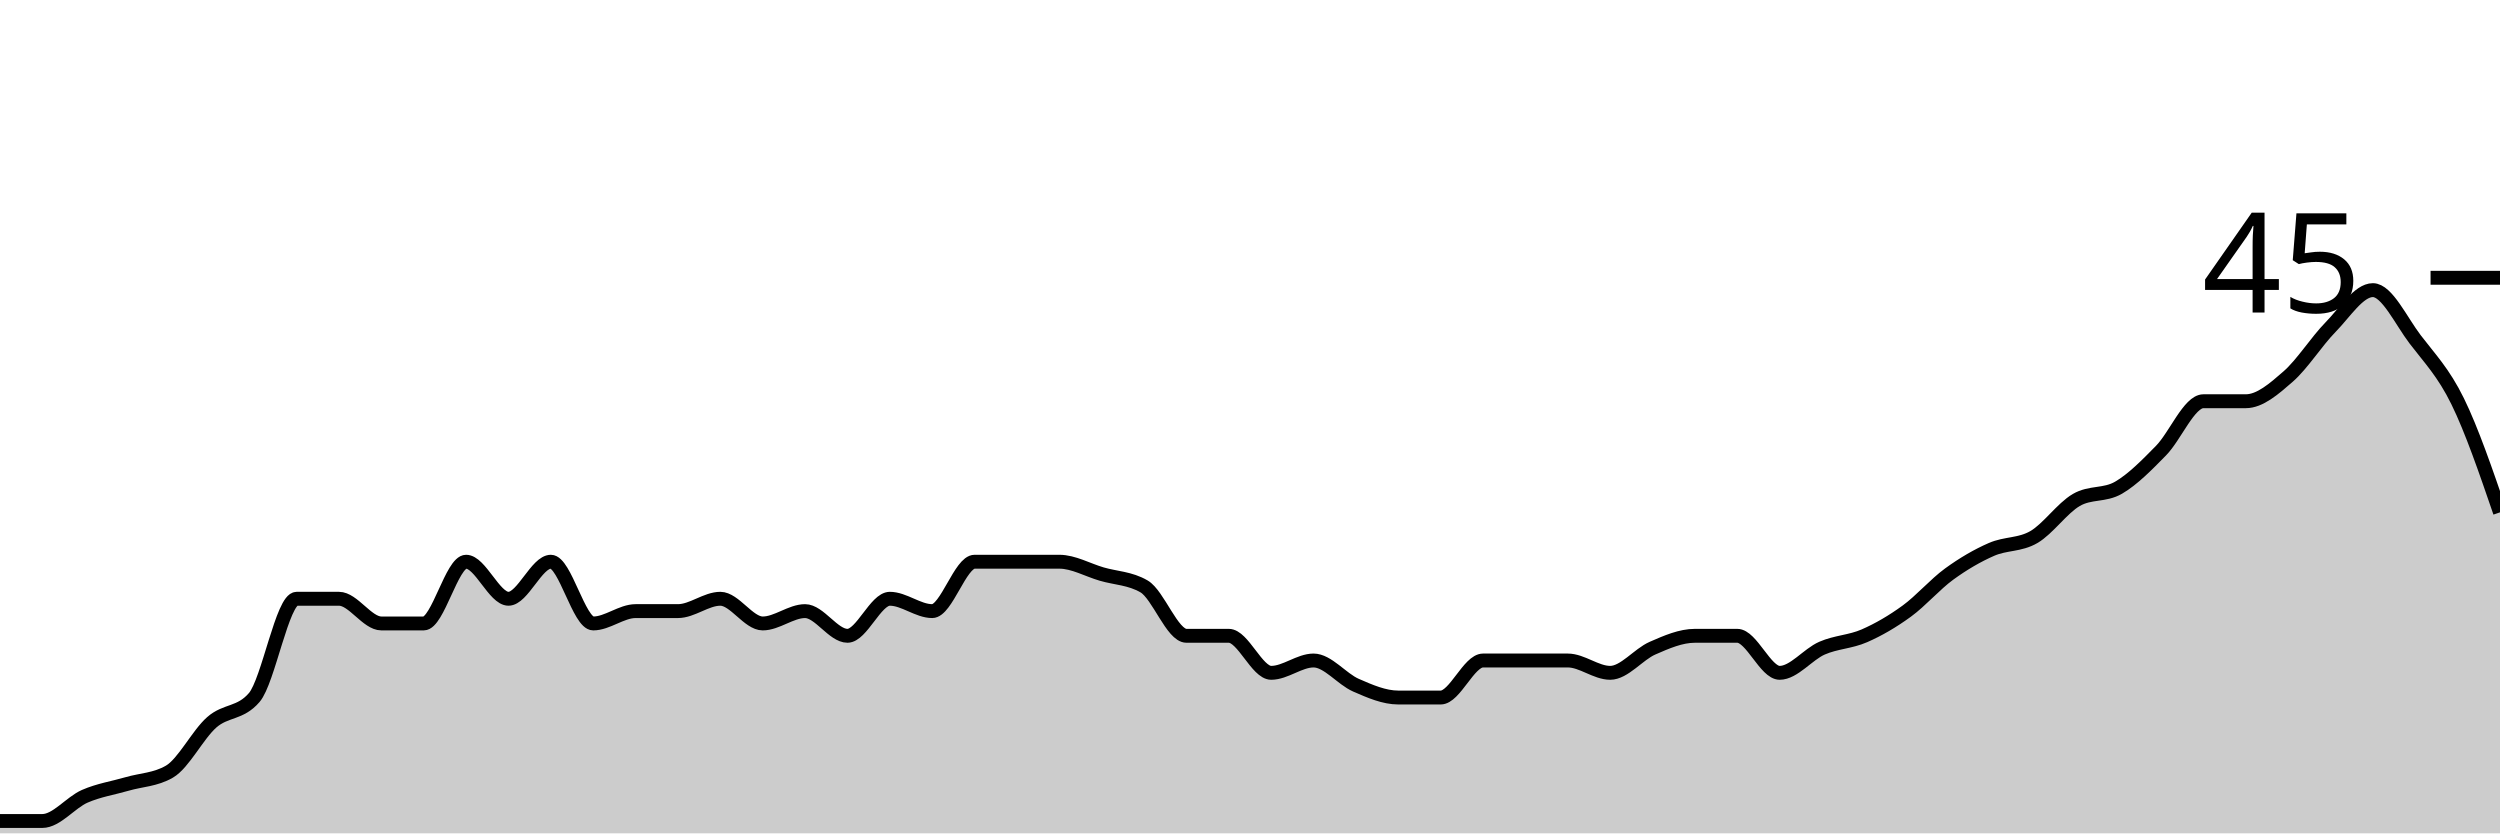
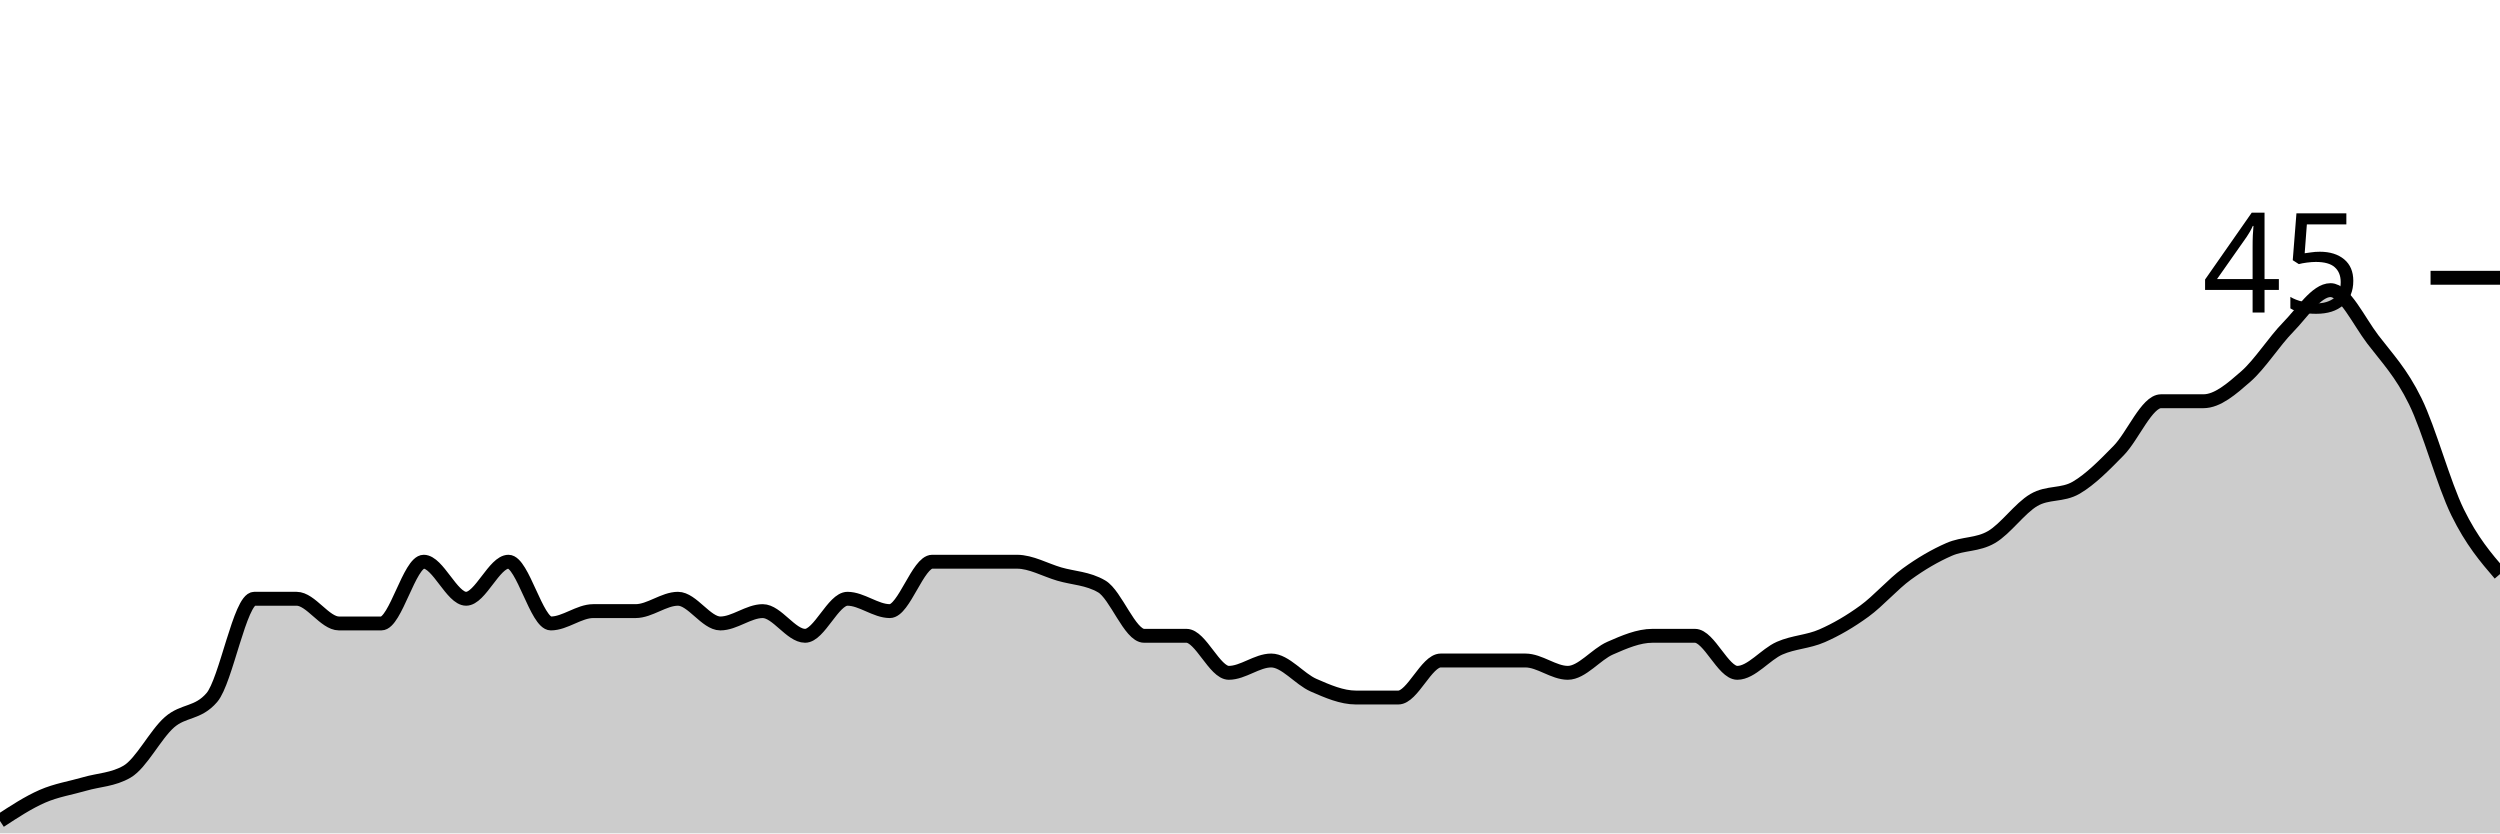
<svg xmlns="http://www.w3.org/2000/svg" viewBox="0 0 180 60">
  <g transform="translate(0,20)">
-     <path class="area" fill="rgba(0, 0, 0, 0.2)" d="M0,39.111C1.017,39.111,2.034,39.111,3.051,39.111C4.068,39.111,5.085,37.778,6.102,37.333C7.119,36.889,8.136,36.741,9.153,36.444C10.169,36.148,11.186,36.148,12.203,35.556C13.22,34.963,14.237,32.889,15.254,32C16.271,31.111,17.288,31.407,18.305,30.222C19.322,29.037,20.339,23.111,21.356,23.111C22.373,23.111,23.39,23.111,24.407,23.111C25.424,23.111,26.441,24.889,27.458,24.889C28.475,24.889,29.492,24.889,30.508,24.889C31.525,24.889,32.542,20.444,33.559,20.444C34.576,20.444,35.593,23.111,36.61,23.111C37.627,23.111,38.644,20.444,39.661,20.444C40.678,20.444,41.695,24.889,42.712,24.889C43.729,24.889,44.746,24,45.763,24C46.78,24,47.797,24,48.814,24C49.831,24,50.847,23.111,51.864,23.111C52.881,23.111,53.898,24.889,54.915,24.889C55.932,24.889,56.949,24,57.966,24C58.983,24,60,25.778,61.017,25.778C62.034,25.778,63.051,23.111,64.068,23.111C65.085,23.111,66.102,24,67.119,24C68.136,24,69.153,20.444,70.169,20.444C71.186,20.444,72.203,20.444,73.22,20.444C74.237,20.444,75.254,20.444,76.271,20.444C77.288,20.444,78.305,21.037,79.322,21.333C80.339,21.63,81.356,21.63,82.373,22.222C83.39,22.815,84.407,25.778,85.424,25.778C86.441,25.778,87.458,25.778,88.475,25.778C89.492,25.778,90.508,28.444,91.525,28.444C92.542,28.444,93.559,27.556,94.576,27.556C95.593,27.556,96.61,28.889,97.627,29.333C98.644,29.778,99.661,30.222,100.678,30.222C101.695,30.222,102.712,30.222,103.729,30.222C104.746,30.222,105.763,27.556,106.78,27.556C107.797,27.556,108.814,27.556,109.831,27.556C110.847,27.556,111.864,27.556,112.881,27.556C113.898,27.556,114.915,28.444,115.932,28.444C116.949,28.444,117.966,27.111,118.983,26.667C120,26.222,121.017,25.778,122.034,25.778C123.051,25.778,124.068,25.778,125.085,25.778C126.102,25.778,127.119,28.444,128.136,28.444C129.153,28.444,130.169,27.111,131.186,26.667C132.203,26.222,133.22,26.222,134.237,25.778C135.254,25.333,136.271,24.741,137.288,24C138.305,23.259,139.322,22.074,140.339,21.333C141.356,20.593,142.373,20,143.39,19.556C144.407,19.111,145.424,19.259,146.441,18.667C147.458,18.074,148.475,16.593,149.492,16C150.508,15.407,151.525,15.704,152.542,15.111C153.559,14.519,154.576,13.481,155.593,12.444C156.61,11.407,157.627,8.889,158.644,8.889C159.661,8.889,160.678,8.889,161.695,8.889C162.712,8.889,163.729,8,164.746,7.111C165.763,6.222,166.78,4.593,167.797,3.556C168.814,2.519,169.831,0.889,170.847,0.889C171.864,0.889,172.881,3.111,173.898,4.444C174.915,5.778,175.932,6.815,176.949,8.889C177.966,10.963,178.983,13.926,180,16.889L180,40C178.983,40,177.966,40,176.949,40C175.932,40,174.915,40,173.898,40C172.881,40,171.864,40,170.847,40C169.831,40,168.814,40,167.797,40C166.78,40,165.763,40,164.746,40C163.729,40,162.712,40,161.695,40C160.678,40,159.661,40,158.644,40C157.627,40,156.61,40,155.593,40C154.576,40,153.559,40,152.542,40C151.525,40,150.508,40,149.492,40C148.475,40,147.458,40,146.441,40C145.424,40,144.407,40,143.39,40C142.373,40,141.356,40,140.339,40C139.322,40,138.305,40,137.288,40C136.271,40,135.254,40,134.237,40C133.22,40,132.203,40,131.186,40C130.169,40,129.153,40,128.136,40C127.119,40,126.102,40,125.085,40C124.068,40,123.051,40,122.034,40C121.017,40,120,40,118.983,40C117.966,40,116.949,40,115.932,40C114.915,40,113.898,40,112.881,40C111.864,40,110.847,40,109.831,40C108.814,40,107.797,40,106.78,40C105.763,40,104.746,40,103.729,40C102.712,40,101.695,40,100.678,40C99.661,40,98.644,40,97.627,40C96.61,40,95.593,40,94.576,40C93.559,40,92.542,40,91.525,40C90.508,40,89.492,40,88.475,40C87.458,40,86.441,40,85.424,40C84.407,40,83.39,40,82.373,40C81.356,40,80.339,40,79.322,40C78.305,40,77.288,40,76.271,40C75.254,40,74.237,40,73.22,40C72.203,40,71.186,40,70.169,40C69.153,40,68.136,40,67.119,40C66.102,40,65.085,40,64.068,40C63.051,40,62.034,40,61.017,40C60,40,58.983,40,57.966,40C56.949,40,55.932,40,54.915,40C53.898,40,52.881,40,51.864,40C50.847,40,49.831,40,48.814,40C47.797,40,46.78,40,45.763,40C44.746,40,43.729,40,42.712,40C41.695,40,40.678,40,39.661,40C38.644,40,37.627,40,36.61,40C35.593,40,34.576,40,33.559,40C32.542,40,31.525,40,30.508,40C29.492,40,28.475,40,27.458,40C26.441,40,25.424,40,24.407,40C23.39,40,22.373,40,21.356,40C20.339,40,19.322,40,18.305,40C17.288,40,16.271,40,15.254,40C14.237,40,13.22,40,12.203,40C11.186,40,10.169,40,9.153,40C8.136,40,7.119,40,6.102,40C5.085,40,4.068,40,3.051,40C2.034,40,1.017,40,0,40Z" />
-     <path class="line" stroke="black" fill="none" d="M0,39.111C1.017,39.111,2.034,39.111,3.051,39.111C4.068,39.111,5.085,37.778,6.102,37.333C7.119,36.889,8.136,36.741,9.153,36.444C10.169,36.148,11.186,36.148,12.203,35.556C13.22,34.963,14.237,32.889,15.254,32C16.271,31.111,17.288,31.407,18.305,30.222C19.322,29.037,20.339,23.111,21.356,23.111C22.373,23.111,23.39,23.111,24.407,23.111C25.424,23.111,26.441,24.889,27.458,24.889C28.475,24.889,29.492,24.889,30.508,24.889C31.525,24.889,32.542,20.444,33.559,20.444C34.576,20.444,35.593,23.111,36.61,23.111C37.627,23.111,38.644,20.444,39.661,20.444C40.678,20.444,41.695,24.889,42.712,24.889C43.729,24.889,44.746,24,45.763,24C46.78,24,47.797,24,48.814,24C49.831,24,50.847,23.111,51.864,23.111C52.881,23.111,53.898,24.889,54.915,24.889C55.932,24.889,56.949,24,57.966,24C58.983,24,60,25.778,61.017,25.778C62.034,25.778,63.051,23.111,64.068,23.111C65.085,23.111,66.102,24,67.119,24C68.136,24,69.153,20.444,70.169,20.444C71.186,20.444,72.203,20.444,73.22,20.444C74.237,20.444,75.254,20.444,76.271,20.444C77.288,20.444,78.305,21.037,79.322,21.333C80.339,21.63,81.356,21.63,82.373,22.222C83.39,22.815,84.407,25.778,85.424,25.778C86.441,25.778,87.458,25.778,88.475,25.778C89.492,25.778,90.508,28.444,91.525,28.444C92.542,28.444,93.559,27.556,94.576,27.556C95.593,27.556,96.61,28.889,97.627,29.333C98.644,29.778,99.661,30.222,100.678,30.222C101.695,30.222,102.712,30.222,103.729,30.222C104.746,30.222,105.763,27.556,106.78,27.556C107.797,27.556,108.814,27.556,109.831,27.556C110.847,27.556,111.864,27.556,112.881,27.556C113.898,27.556,114.915,28.444,115.932,28.444C116.949,28.444,117.966,27.111,118.983,26.667C120,26.222,121.017,25.778,122.034,25.778C123.051,25.778,124.068,25.778,125.085,25.778C126.102,25.778,127.119,28.444,128.136,28.444C129.153,28.444,130.169,27.111,131.186,26.667C132.203,26.222,133.22,26.222,134.237,25.778C135.254,25.333,136.271,24.741,137.288,24C138.305,23.259,139.322,22.074,140.339,21.333C141.356,20.593,142.373,20,143.39,19.556C144.407,19.111,145.424,19.259,146.441,18.667C147.458,18.074,148.475,16.593,149.492,16C150.508,15.407,151.525,15.704,152.542,15.111C153.559,14.519,154.576,13.481,155.593,12.444C156.61,11.407,157.627,8.889,158.644,8.889C159.661,8.889,160.678,8.889,161.695,8.889C162.712,8.889,163.729,8,164.746,7.111C165.763,6.222,166.78,4.593,167.797,3.556C168.814,2.519,169.831,0.889,170.847,0.889C171.864,0.889,172.881,3.111,173.898,4.444C174.915,5.778,175.932,6.815,176.949,8.889C177.966,10.963,178.983,13.926,180,16.889" />
+     <path class="area" fill="rgba(0, 0, 0, 0.2)" d="M0,39.111C1.017,38.444,2.034,37.778,3.051,37.333C4.068,36.889,5.085,36.741,6.102,36.444C7.119,36.148,8.136,36.148,9.153,35.556C10.169,34.963,11.186,32.889,12.203,32C13.22,31.111,14.237,31.407,15.254,30.222C16.271,29.037,17.288,23.111,18.305,23.111C19.322,23.111,20.339,23.111,21.356,23.111C22.373,23.111,23.39,24.889,24.407,24.889C25.424,24.889,26.441,24.889,27.458,24.889C28.475,24.889,29.492,20.444,30.508,20.444C31.525,20.444,32.542,23.111,33.559,23.111C34.576,23.111,35.593,20.444,36.61,20.444C37.627,20.444,38.644,24.889,39.661,24.889C40.678,24.889,41.695,24,42.712,24C43.729,24,44.746,24,45.763,24C46.78,24,47.797,23.111,48.814,23.111C49.831,23.111,50.847,24.889,51.864,24.889C52.881,24.889,53.898,24,54.915,24C55.932,24,56.949,25.778,57.966,25.778C58.983,25.778,60,23.111,61.017,23.111C62.034,23.111,63.051,24,64.068,24C65.085,24,66.102,20.444,67.119,20.444C68.136,20.444,69.153,20.444,70.169,20.444C71.186,20.444,72.203,20.444,73.22,20.444C74.237,20.444,75.254,21.037,76.271,21.333C77.288,21.63,78.305,21.63,79.322,22.222C80.339,22.815,81.356,25.778,82.373,25.778C83.39,25.778,84.407,25.778,85.424,25.778C86.441,25.778,87.458,28.444,88.475,28.444C89.492,28.444,90.508,27.556,91.525,27.556C92.542,27.556,93.559,28.889,94.576,29.333C95.593,29.778,96.61,30.222,97.627,30.222C98.644,30.222,99.661,30.222,100.678,30.222C101.695,30.222,102.712,27.556,103.729,27.556C104.746,27.556,105.763,27.556,106.78,27.556C107.797,27.556,108.814,27.556,109.831,27.556C110.847,27.556,111.864,28.444,112.881,28.444C113.898,28.444,114.915,27.111,115.932,26.667C116.949,26.222,117.966,25.778,118.983,25.778C120,25.778,121.017,25.778,122.034,25.778C123.051,25.778,124.068,28.444,125.085,28.444C126.102,28.444,127.119,27.111,128.136,26.667C129.153,26.222,130.169,26.222,131.186,25.778C132.203,25.333,133.22,24.741,134.237,24C135.254,23.259,136.271,22.074,137.288,21.333C138.305,20.593,139.322,20,140.339,19.556C141.356,19.111,142.373,19.259,143.39,18.667C144.407,18.074,145.424,16.593,146.441,16C147.458,15.407,148.475,15.704,149.492,15.111C150.508,14.519,151.525,13.481,152.542,12.444C153.559,11.407,154.576,8.889,155.593,8.889C156.61,8.889,157.627,8.889,158.644,8.889C159.661,8.889,160.678,8,161.695,7.111C162.712,6.222,163.729,4.593,164.746,3.556C165.763,2.519,166.78,0.889,167.797,0.889C168.814,0.889,169.831,3.111,170.847,4.444C171.864,5.778,172.881,6.815,173.898,8.889C174.915,10.963,175.932,14.815,176.949,16.889C177.966,18.963,178.983,20.148,180,21.333L180,40C178.983,40,177.966,40,176.949,40C175.932,40,174.915,40,173.898,40C172.881,40,171.864,40,170.847,40C169.831,40,168.814,40,167.797,40C166.78,40,165.763,40,164.746,40C163.729,40,162.712,40,161.695,40C160.678,40,159.661,40,158.644,40C157.627,40,156.61,40,155.593,40C154.576,40,153.559,40,152.542,40C151.525,40,150.508,40,149.492,40C148.475,40,147.458,40,146.441,40C145.424,40,144.407,40,143.39,40C142.373,40,141.356,40,140.339,40C139.322,40,138.305,40,137.288,40C136.271,40,135.254,40,134.237,40C133.22,40,132.203,40,131.186,40C130.169,40,129.153,40,128.136,40C127.119,40,126.102,40,125.085,40C124.068,40,123.051,40,122.034,40C121.017,40,120,40,118.983,40C117.966,40,116.949,40,115.932,40C114.915,40,113.898,40,112.881,40C111.864,40,110.847,40,109.831,40C108.814,40,107.797,40,106.78,40C105.763,40,104.746,40,103.729,40C102.712,40,101.695,40,100.678,40C99.661,40,98.644,40,97.627,40C96.61,40,95.593,40,94.576,40C93.559,40,92.542,40,91.525,40C90.508,40,89.492,40,88.475,40C87.458,40,86.441,40,85.424,40C84.407,40,83.39,40,82.373,40C81.356,40,80.339,40,79.322,40C78.305,40,77.288,40,76.271,40C75.254,40,74.237,40,73.22,40C72.203,40,71.186,40,70.169,40C69.153,40,68.136,40,67.119,40C66.102,40,65.085,40,64.068,40C63.051,40,62.034,40,61.017,40C60,40,58.983,40,57.966,40C56.949,40,55.932,40,54.915,40C53.898,40,52.881,40,51.864,40C50.847,40,49.831,40,48.814,40C47.797,40,46.78,40,45.763,40C44.746,40,43.729,40,42.712,40C41.695,40,40.678,40,39.661,40C38.644,40,37.627,40,36.61,40C35.593,40,34.576,40,33.559,40C32.542,40,31.525,40,30.508,40C29.492,40,28.475,40,27.458,40C26.441,40,25.424,40,24.407,40C23.39,40,22.373,40,21.356,40C20.339,40,19.322,40,18.305,40C17.288,40,16.271,40,15.254,40C14.237,40,13.22,40,12.203,40C11.186,40,10.169,40,9.153,40C8.136,40,7.119,40,6.102,40C5.085,40,4.068,40,3.051,40C2.034,40,1.017,40,0,40Z" />
+     <path class="line" stroke="black" fill="none" d="M0,39.111C1.017,38.444,2.034,37.778,3.051,37.333C4.068,36.889,5.085,36.741,6.102,36.444C7.119,36.148,8.136,36.148,9.153,35.556C10.169,34.963,11.186,32.889,12.203,32C13.22,31.111,14.237,31.407,15.254,30.222C16.271,29.037,17.288,23.111,18.305,23.111C19.322,23.111,20.339,23.111,21.356,23.111C22.373,23.111,23.39,24.889,24.407,24.889C25.424,24.889,26.441,24.889,27.458,24.889C28.475,24.889,29.492,20.444,30.508,20.444C31.525,20.444,32.542,23.111,33.559,23.111C34.576,23.111,35.593,20.444,36.61,20.444C37.627,20.444,38.644,24.889,39.661,24.889C40.678,24.889,41.695,24,42.712,24C43.729,24,44.746,24,45.763,24C46.78,24,47.797,23.111,48.814,23.111C49.831,23.111,50.847,24.889,51.864,24.889C52.881,24.889,53.898,24,54.915,24C55.932,24,56.949,25.778,57.966,25.778C58.983,25.778,60,23.111,61.017,23.111C62.034,23.111,63.051,24,64.068,24C65.085,24,66.102,20.444,67.119,20.444C68.136,20.444,69.153,20.444,70.169,20.444C71.186,20.444,72.203,20.444,73.22,20.444C74.237,20.444,75.254,21.037,76.271,21.333C77.288,21.63,78.305,21.63,79.322,22.222C80.339,22.815,81.356,25.778,82.373,25.778C83.39,25.778,84.407,25.778,85.424,25.778C86.441,25.778,87.458,28.444,88.475,28.444C89.492,28.444,90.508,27.556,91.525,27.556C92.542,27.556,93.559,28.889,94.576,29.333C95.593,29.778,96.61,30.222,97.627,30.222C98.644,30.222,99.661,30.222,100.678,30.222C101.695,30.222,102.712,27.556,103.729,27.556C104.746,27.556,105.763,27.556,106.78,27.556C107.797,27.556,108.814,27.556,109.831,27.556C110.847,27.556,111.864,28.444,112.881,28.444C113.898,28.444,114.915,27.111,115.932,26.667C116.949,26.222,117.966,25.778,118.983,25.778C120,25.778,121.017,25.778,122.034,25.778C123.051,25.778,124.068,28.444,125.085,28.444C126.102,28.444,127.119,27.111,128.136,26.667C129.153,26.222,130.169,26.222,131.186,25.778C132.203,25.333,133.22,24.741,134.237,24C135.254,23.259,136.271,22.074,137.288,21.333C138.305,20.593,139.322,20,140.339,19.556C141.356,19.111,142.373,19.259,143.39,18.667C144.407,18.074,145.424,16.593,146.441,16C147.458,15.407,148.475,15.704,149.492,15.111C150.508,14.519,151.525,13.481,152.542,12.444C153.559,11.407,154.576,8.889,155.593,8.889C156.61,8.889,157.627,8.889,158.644,8.889C159.661,8.889,160.678,8,161.695,7.111C162.712,6.222,163.729,4.593,164.746,3.556C165.763,2.519,166.78,0.889,167.797,0.889C168.814,0.889,169.831,3.111,170.847,4.444C171.864,5.778,172.881,6.815,173.898,8.889C174.915,10.963,175.932,14.815,176.949,16.889C177.966,18.963,178.983,20.148,180,21.333" />
    <path class="axis-ceiling" stroke-width="1" stroke="black" fill="none" d="M175,0L180,0" />
    <text class="axis-ceiling-label" font-family="sans-serif" text-anchor="end" font-size="10px" x="170" y="2.5">45</text>
  </g>
</svg>
